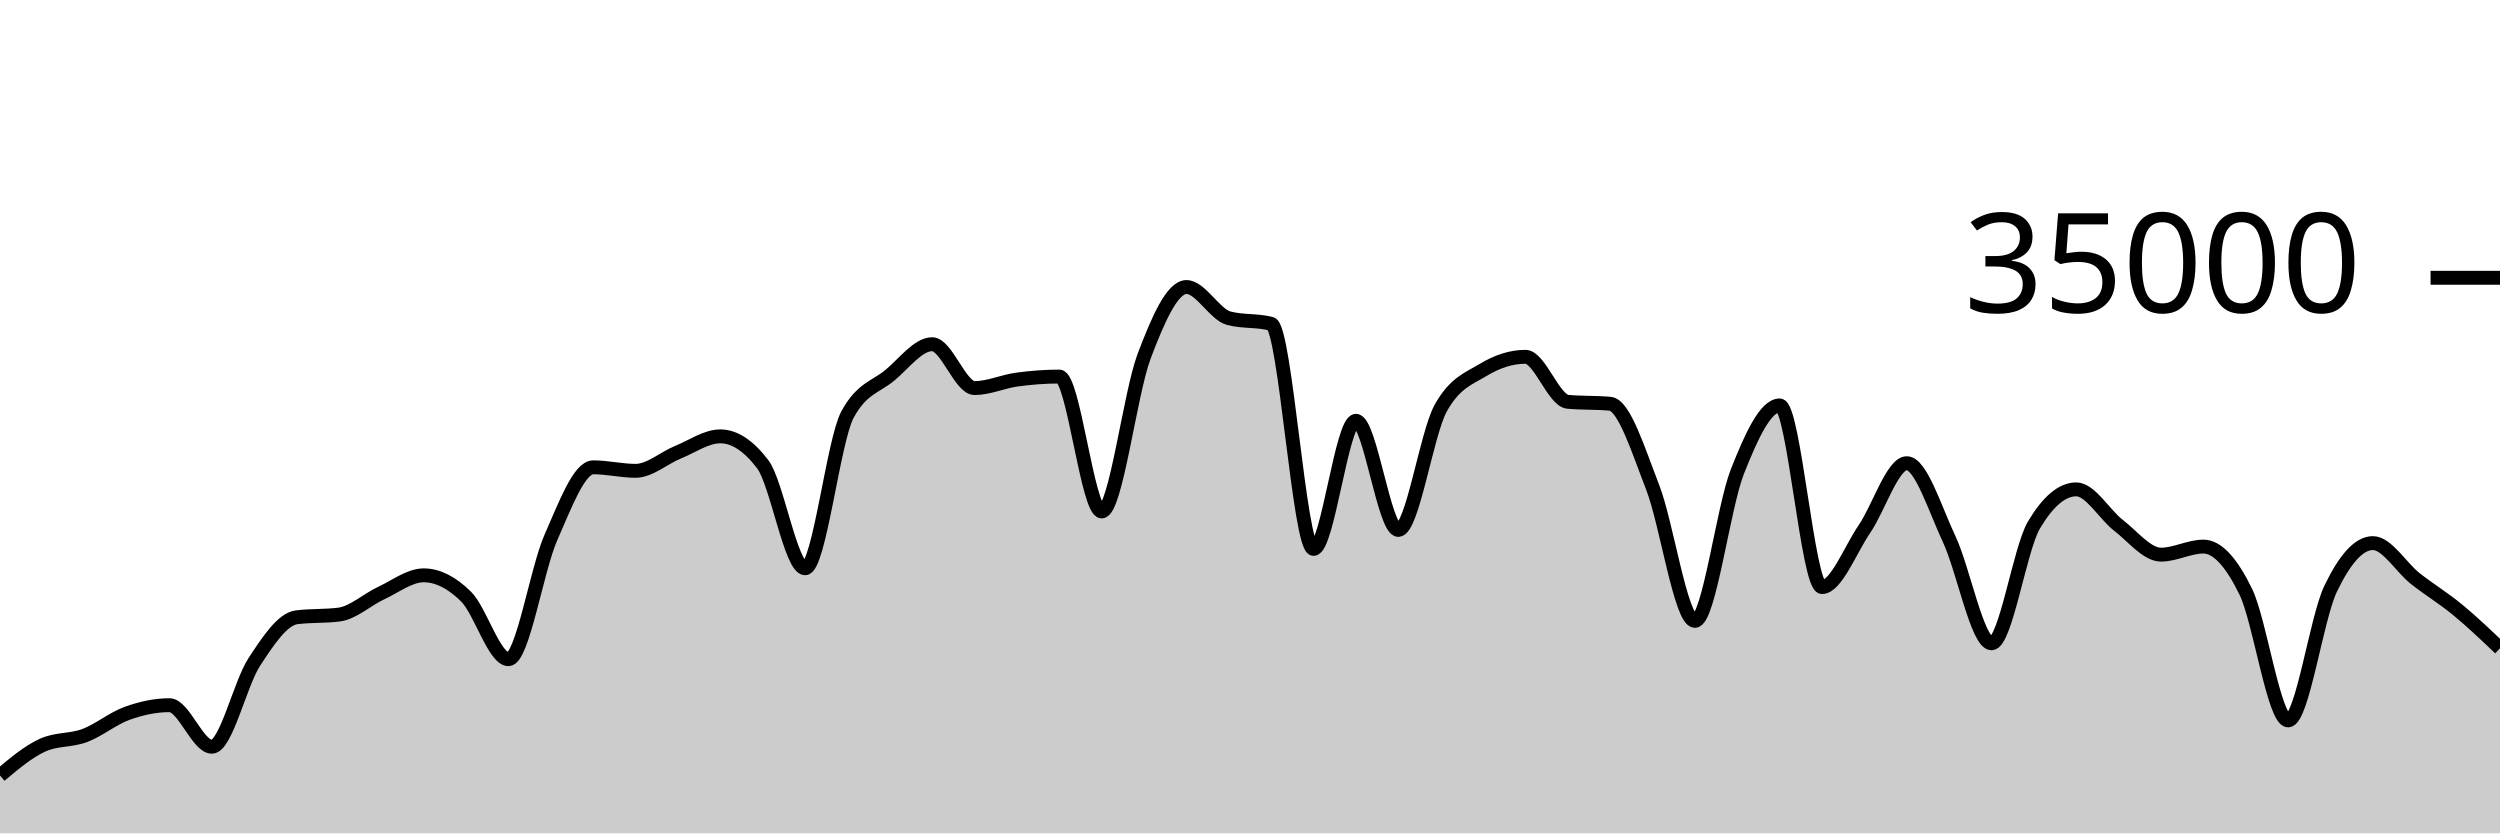
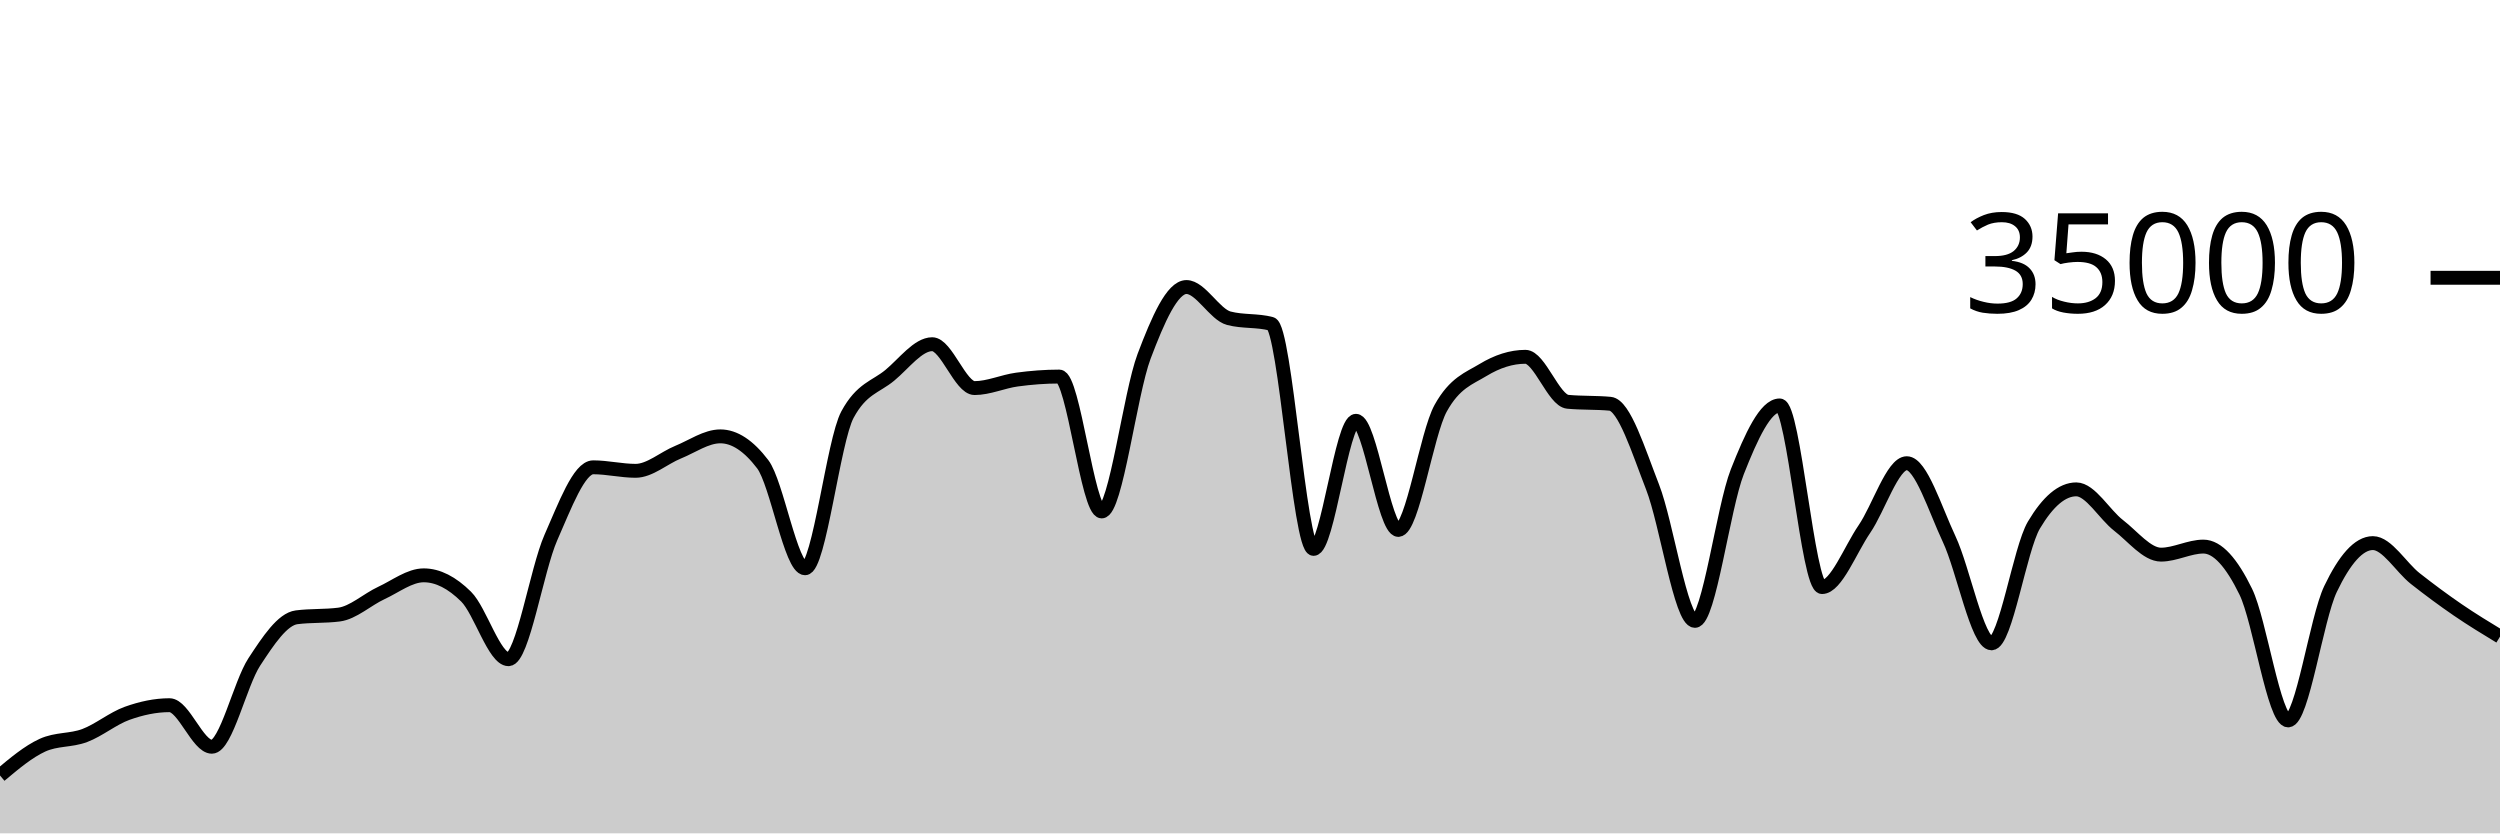
<svg xmlns="http://www.w3.org/2000/svg" viewBox="0 0 180 60">
  <g transform="translate(0,20)">
-     <path class="area" fill="rgba(0, 0, 0, 0.2)" d="M0,35.835C1.017,34.98,2.034,34.124,3.051,33.657C4.068,33.19,5.085,33.34,6.102,32.957C7.119,32.574,8.136,31.723,9.153,31.359C10.169,30.995,11.186,30.774,12.203,30.774C13.22,30.774,14.237,33.766,15.254,33.766C16.271,33.766,17.288,29.22,18.305,27.666C19.322,26.113,20.339,24.574,21.356,24.445C22.373,24.315,23.39,24.38,24.407,24.25C25.424,24.121,26.441,23.166,27.458,22.695C28.475,22.224,29.492,21.424,30.508,21.424C31.525,21.424,32.542,21.95,33.559,22.957C34.576,23.963,35.593,27.463,36.61,27.463C37.627,27.463,38.644,21.009,39.661,18.706C40.678,16.403,41.695,13.646,42.712,13.646C43.729,13.646,44.746,13.899,45.763,13.899C46.78,13.899,47.797,12.974,48.814,12.56C49.831,12.146,50.847,11.418,51.864,11.418C52.881,11.418,53.898,12.086,54.915,13.423C55.932,14.759,56.949,20.915,57.966,20.915C58.983,20.915,60,11.741,61.017,9.853C62.034,7.965,63.051,7.866,64.068,7.021C65.085,6.176,66.102,4.783,67.119,4.783C68.136,4.783,69.153,7.942,70.169,7.942C71.186,7.942,72.203,7.467,73.22,7.329C74.237,7.191,75.254,7.112,76.271,7.112C77.288,7.112,78.305,16.824,79.322,16.824C80.339,16.824,81.356,8.352,82.373,5.659C83.39,2.966,84.407,0.666,85.424,0.666C86.441,0.666,87.458,2.646,88.475,2.913C89.492,3.18,90.508,3.046,91.525,3.313C92.542,3.58,93.559,19.521,94.576,19.521C95.593,19.521,96.61,10.298,97.627,10.298C98.644,10.298,99.661,18.154,100.678,18.154C101.695,18.154,102.712,11.224,103.729,9.39C104.746,7.556,105.763,7.255,106.78,6.639C107.797,6.022,108.814,5.69,109.831,5.69C110.847,5.69,111.864,8.835,112.881,8.929C113.898,9.024,114.915,8.976,115.932,9.071C116.949,9.165,117.966,12.455,118.983,15.061C120,17.666,121.017,24.703,122.034,24.703C123.051,24.703,124.068,16.557,125.085,13.971C126.102,11.386,127.119,9.191,128.136,9.191C129.153,9.191,130.169,22.269,131.186,22.269C132.203,22.269,133.22,19.579,134.237,18.093C135.254,16.606,136.271,13.351,137.288,13.351C138.305,13.351,139.322,16.651,140.339,18.813C141.356,20.974,142.373,26.319,143.39,26.319C144.407,26.319,145.424,19.518,146.441,17.805C147.458,16.091,148.475,15.234,149.492,15.234C150.508,15.234,151.525,17.05,152.542,17.833C153.559,18.616,154.576,19.934,155.593,19.934C156.61,19.934,157.627,19.354,158.644,19.354C159.661,19.354,160.678,20.515,161.695,22.601C162.712,24.687,163.729,31.87,164.746,31.87C165.763,31.87,166.78,24.536,167.797,22.408C168.814,20.28,169.831,19.103,170.847,19.103C171.864,19.103,172.881,20.854,173.898,21.655C174.915,22.455,175.932,23.068,176.949,23.905C177.966,24.743,178.983,25.711,180,26.68L180,40C178.983,40,177.966,40,176.949,40C175.932,40,174.915,40,173.898,40C172.881,40,171.864,40,170.847,40C169.831,40,168.814,40,167.797,40C166.78,40,165.763,40,164.746,40C163.729,40,162.712,40,161.695,40C160.678,40,159.661,40,158.644,40C157.627,40,156.61,40,155.593,40C154.576,40,153.559,40,152.542,40C151.525,40,150.508,40,149.492,40C148.475,40,147.458,40,146.441,40C145.424,40,144.407,40,143.39,40C142.373,40,141.356,40,140.339,40C139.322,40,138.305,40,137.288,40C136.271,40,135.254,40,134.237,40C133.22,40,132.203,40,131.186,40C130.169,40,129.153,40,128.136,40C127.119,40,126.102,40,125.085,40C124.068,40,123.051,40,122.034,40C121.017,40,120,40,118.983,40C117.966,40,116.949,40,115.932,40C114.915,40,113.898,40,112.881,40C111.864,40,110.847,40,109.831,40C108.814,40,107.797,40,106.78,40C105.763,40,104.746,40,103.729,40C102.712,40,101.695,40,100.678,40C99.661,40,98.644,40,97.627,40C96.61,40,95.593,40,94.576,40C93.559,40,92.542,40,91.525,40C90.508,40,89.492,40,88.475,40C87.458,40,86.441,40,85.424,40C84.407,40,83.39,40,82.373,40C81.356,40,80.339,40,79.322,40C78.305,40,77.288,40,76.271,40C75.254,40,74.237,40,73.22,40C72.203,40,71.186,40,70.169,40C69.153,40,68.136,40,67.119,40C66.102,40,65.085,40,64.068,40C63.051,40,62.034,40,61.017,40C60,40,58.983,40,57.966,40C56.949,40,55.932,40,54.915,40C53.898,40,52.881,40,51.864,40C50.847,40,49.831,40,48.814,40C47.797,40,46.78,40,45.763,40C44.746,40,43.729,40,42.712,40C41.695,40,40.678,40,39.661,40C38.644,40,37.627,40,36.61,40C35.593,40,34.576,40,33.559,40C32.542,40,31.525,40,30.508,40C29.492,40,28.475,40,27.458,40C26.441,40,25.424,40,24.407,40C23.39,40,22.373,40,21.356,40C20.339,40,19.322,40,18.305,40C17.288,40,16.271,40,15.254,40C14.237,40,13.22,40,12.203,40C11.186,40,10.169,40,9.153,40C8.136,40,7.119,40,6.102,40C5.085,40,4.068,40,3.051,40C2.034,40,1.017,40,0,40Z" />
-     <path class="line" stroke="black" fill="none" d="M0,35.835C1.017,34.98,2.034,34.124,3.051,33.657C4.068,33.19,5.085,33.34,6.102,32.957C7.119,32.574,8.136,31.723,9.153,31.359C10.169,30.995,11.186,30.774,12.203,30.774C13.22,30.774,14.237,33.766,15.254,33.766C16.271,33.766,17.288,29.22,18.305,27.666C19.322,26.113,20.339,24.574,21.356,24.445C22.373,24.315,23.39,24.38,24.407,24.25C25.424,24.121,26.441,23.166,27.458,22.695C28.475,22.224,29.492,21.424,30.508,21.424C31.525,21.424,32.542,21.95,33.559,22.957C34.576,23.963,35.593,27.463,36.61,27.463C37.627,27.463,38.644,21.009,39.661,18.706C40.678,16.403,41.695,13.646,42.712,13.646C43.729,13.646,44.746,13.899,45.763,13.899C46.78,13.899,47.797,12.974,48.814,12.56C49.831,12.146,50.847,11.418,51.864,11.418C52.881,11.418,53.898,12.086,54.915,13.423C55.932,14.759,56.949,20.915,57.966,20.915C58.983,20.915,60,11.741,61.017,9.853C62.034,7.965,63.051,7.866,64.068,7.021C65.085,6.176,66.102,4.783,67.119,4.783C68.136,4.783,69.153,7.942,70.169,7.942C71.186,7.942,72.203,7.467,73.22,7.329C74.237,7.191,75.254,7.112,76.271,7.112C77.288,7.112,78.305,16.824,79.322,16.824C80.339,16.824,81.356,8.352,82.373,5.659C83.39,2.966,84.407,0.666,85.424,0.666C86.441,0.666,87.458,2.646,88.475,2.913C89.492,3.18,90.508,3.046,91.525,3.313C92.542,3.58,93.559,19.521,94.576,19.521C95.593,19.521,96.61,10.298,97.627,10.298C98.644,10.298,99.661,18.154,100.678,18.154C101.695,18.154,102.712,11.224,103.729,9.39C104.746,7.556,105.763,7.255,106.78,6.639C107.797,6.022,108.814,5.69,109.831,5.69C110.847,5.69,111.864,8.835,112.881,8.929C113.898,9.024,114.915,8.976,115.932,9.071C116.949,9.165,117.966,12.455,118.983,15.061C120,17.666,121.017,24.703,122.034,24.703C123.051,24.703,124.068,16.557,125.085,13.971C126.102,11.386,127.119,9.191,128.136,9.191C129.153,9.191,130.169,22.269,131.186,22.269C132.203,22.269,133.22,19.579,134.237,18.093C135.254,16.606,136.271,13.351,137.288,13.351C138.305,13.351,139.322,16.651,140.339,18.813C141.356,20.974,142.373,26.319,143.39,26.319C144.407,26.319,145.424,19.518,146.441,17.805C147.458,16.091,148.475,15.234,149.492,15.234C150.508,15.234,151.525,17.05,152.542,17.833C153.559,18.616,154.576,19.934,155.593,19.934C156.61,19.934,157.627,19.354,158.644,19.354C159.661,19.354,160.678,20.515,161.695,22.601C162.712,24.687,163.729,31.87,164.746,31.87C165.763,31.87,166.78,24.536,167.797,22.408C168.814,20.28,169.831,19.103,170.847,19.103C171.864,19.103,172.881,20.854,173.898,21.655C174.915,22.455,175.932,23.068,176.949,23.905C177.966,24.743,178.983,25.711,180,26.68" />
+     <path class="area" fill="rgba(0, 0, 0, 0.2)" d="M0,35.835C1.017,34.98,2.034,34.124,3.051,33.657C4.068,33.19,5.085,33.34,6.102,32.957C7.119,32.574,8.136,31.723,9.153,31.359C10.169,30.995,11.186,30.774,12.203,30.774C13.22,30.774,14.237,33.766,15.254,33.766C16.271,33.766,17.288,29.22,18.305,27.666C19.322,26.113,20.339,24.574,21.356,24.445C22.373,24.315,23.39,24.38,24.407,24.25C25.424,24.121,26.441,23.166,27.458,22.695C28.475,22.224,29.492,21.424,30.508,21.424C31.525,21.424,32.542,21.95,33.559,22.957C34.576,23.963,35.593,27.463,36.61,27.463C37.627,27.463,38.644,21.009,39.661,18.706C40.678,16.403,41.695,13.646,42.712,13.646C43.729,13.646,44.746,13.899,45.763,13.899C46.78,13.899,47.797,12.974,48.814,12.56C49.831,12.146,50.847,11.418,51.864,11.418C52.881,11.418,53.898,12.086,54.915,13.423C55.932,14.759,56.949,20.915,57.966,20.915C58.983,20.915,60,11.741,61.017,9.853C62.034,7.965,63.051,7.866,64.068,7.021C65.085,6.176,66.102,4.783,67.119,4.783C68.136,4.783,69.153,7.942,70.169,7.942C71.186,7.942,72.203,7.467,73.22,7.329C74.237,7.191,75.254,7.112,76.271,7.112C77.288,7.112,78.305,16.824,79.322,16.824C80.339,16.824,81.356,8.352,82.373,5.659C83.39,2.966,84.407,0.666,85.424,0.666C86.441,0.666,87.458,2.646,88.475,2.913C89.492,3.18,90.508,3.046,91.525,3.313C92.542,3.58,93.559,19.521,94.576,19.521C95.593,19.521,96.61,10.298,97.627,10.298C98.644,10.298,99.661,18.154,100.678,18.154C101.695,18.154,102.712,11.224,103.729,9.39C104.746,7.556,105.763,7.255,106.78,6.639C107.797,6.022,108.814,5.69,109.831,5.69C110.847,5.69,111.864,8.835,112.881,8.929C113.898,9.024,114.915,8.976,115.932,9.071C116.949,9.165,117.966,12.455,118.983,15.061C120,17.666,121.017,24.703,122.034,24.703C123.051,24.703,124.068,16.557,125.085,13.971C126.102,11.386,127.119,9.191,128.136,9.191C129.153,9.191,130.169,22.269,131.186,22.269C132.203,22.269,133.22,19.579,134.237,18.093C135.254,16.606,136.271,13.351,137.288,13.351C138.305,13.351,139.322,16.651,140.339,18.813C141.356,20.974,142.373,26.319,143.39,26.319C144.407,26.319,145.424,19.518,146.441,17.805C147.458,16.091,148.475,15.234,149.492,15.234C150.508,15.234,151.525,17.05,152.542,17.833C153.559,18.616,154.576,19.934,155.593,19.934C156.61,19.934,157.627,19.354,158.644,19.354C159.661,19.354,160.678,20.515,161.695,22.601C162.712,24.687,163.729,31.87,164.746,31.87C165.763,31.87,166.78,24.536,167.797,22.408C168.814,20.28,169.831,19.103,170.847,19.103C171.864,19.103,172.881,20.854,173.898,21.655C174.915,22.455,175.932,23.208,176.949,23.905C177.966,24.602,178.983,25.219,180,25.837L180,40C178.983,40,177.966,40,176.949,40C175.932,40,174.915,40,173.898,40C172.881,40,171.864,40,170.847,40C169.831,40,168.814,40,167.797,40C166.78,40,165.763,40,164.746,40C163.729,40,162.712,40,161.695,40C160.678,40,159.661,40,158.644,40C157.627,40,156.61,40,155.593,40C154.576,40,153.559,40,152.542,40C151.525,40,150.508,40,149.492,40C148.475,40,147.458,40,146.441,40C145.424,40,144.407,40,143.39,40C142.373,40,141.356,40,140.339,40C139.322,40,138.305,40,137.288,40C136.271,40,135.254,40,134.237,40C133.22,40,132.203,40,131.186,40C130.169,40,129.153,40,128.136,40C127.119,40,126.102,40,125.085,40C124.068,40,123.051,40,122.034,40C121.017,40,120,40,118.983,40C117.966,40,116.949,40,115.932,40C114.915,40,113.898,40,112.881,40C111.864,40,110.847,40,109.831,40C108.814,40,107.797,40,106.78,40C105.763,40,104.746,40,103.729,40C102.712,40,101.695,40,100.678,40C99.661,40,98.644,40,97.627,40C96.61,40,95.593,40,94.576,40C93.559,40,92.542,40,91.525,40C90.508,40,89.492,40,88.475,40C87.458,40,86.441,40,85.424,40C84.407,40,83.39,40,82.373,40C81.356,40,80.339,40,79.322,40C78.305,40,77.288,40,76.271,40C75.254,40,74.237,40,73.22,40C72.203,40,71.186,40,70.169,40C69.153,40,68.136,40,67.119,40C66.102,40,65.085,40,64.068,40C63.051,40,62.034,40,61.017,40C60,40,58.983,40,57.966,40C56.949,40,55.932,40,54.915,40C53.898,40,52.881,40,51.864,40C50.847,40,49.831,40,48.814,40C47.797,40,46.78,40,45.763,40C44.746,40,43.729,40,42.712,40C41.695,40,40.678,40,39.661,40C38.644,40,37.627,40,36.61,40C35.593,40,34.576,40,33.559,40C32.542,40,31.525,40,30.508,40C29.492,40,28.475,40,27.458,40C26.441,40,25.424,40,24.407,40C23.39,40,22.373,40,21.356,40C20.339,40,19.322,40,18.305,40C17.288,40,16.271,40,15.254,40C14.237,40,13.22,40,12.203,40C11.186,40,10.169,40,9.153,40C8.136,40,7.119,40,6.102,40C5.085,40,4.068,40,3.051,40C2.034,40,1.017,40,0,40Z" />
+     <path class="line" stroke="black" fill="none" d="M0,35.835C1.017,34.98,2.034,34.124,3.051,33.657C4.068,33.19,5.085,33.34,6.102,32.957C7.119,32.574,8.136,31.723,9.153,31.359C10.169,30.995,11.186,30.774,12.203,30.774C13.22,30.774,14.237,33.766,15.254,33.766C16.271,33.766,17.288,29.22,18.305,27.666C19.322,26.113,20.339,24.574,21.356,24.445C22.373,24.315,23.39,24.38,24.407,24.25C25.424,24.121,26.441,23.166,27.458,22.695C28.475,22.224,29.492,21.424,30.508,21.424C31.525,21.424,32.542,21.95,33.559,22.957C34.576,23.963,35.593,27.463,36.61,27.463C37.627,27.463,38.644,21.009,39.661,18.706C40.678,16.403,41.695,13.646,42.712,13.646C43.729,13.646,44.746,13.899,45.763,13.899C46.78,13.899,47.797,12.974,48.814,12.56C49.831,12.146,50.847,11.418,51.864,11.418C52.881,11.418,53.898,12.086,54.915,13.423C55.932,14.759,56.949,20.915,57.966,20.915C58.983,20.915,60,11.741,61.017,9.853C62.034,7.965,63.051,7.866,64.068,7.021C65.085,6.176,66.102,4.783,67.119,4.783C68.136,4.783,69.153,7.942,70.169,7.942C71.186,7.942,72.203,7.467,73.22,7.329C74.237,7.191,75.254,7.112,76.271,7.112C77.288,7.112,78.305,16.824,79.322,16.824C80.339,16.824,81.356,8.352,82.373,5.659C83.39,2.966,84.407,0.666,85.424,0.666C86.441,0.666,87.458,2.646,88.475,2.913C89.492,3.18,90.508,3.046,91.525,3.313C92.542,3.58,93.559,19.521,94.576,19.521C95.593,19.521,96.61,10.298,97.627,10.298C98.644,10.298,99.661,18.154,100.678,18.154C101.695,18.154,102.712,11.224,103.729,9.39C104.746,7.556,105.763,7.255,106.78,6.639C107.797,6.022,108.814,5.69,109.831,5.69C110.847,5.69,111.864,8.835,112.881,8.929C113.898,9.024,114.915,8.976,115.932,9.071C116.949,9.165,117.966,12.455,118.983,15.061C120,17.666,121.017,24.703,122.034,24.703C123.051,24.703,124.068,16.557,125.085,13.971C126.102,11.386,127.119,9.191,128.136,9.191C129.153,9.191,130.169,22.269,131.186,22.269C132.203,22.269,133.22,19.579,134.237,18.093C135.254,16.606,136.271,13.351,137.288,13.351C138.305,13.351,139.322,16.651,140.339,18.813C141.356,20.974,142.373,26.319,143.39,26.319C144.407,26.319,145.424,19.518,146.441,17.805C147.458,16.091,148.475,15.234,149.492,15.234C150.508,15.234,151.525,17.05,152.542,17.833C153.559,18.616,154.576,19.934,155.593,19.934C156.61,19.934,157.627,19.354,158.644,19.354C159.661,19.354,160.678,20.515,161.695,22.601C162.712,24.687,163.729,31.87,164.746,31.87C165.763,31.87,166.78,24.536,167.797,22.408C168.814,20.28,169.831,19.103,170.847,19.103C171.864,19.103,172.881,20.854,173.898,21.655C174.915,22.455,175.932,23.208,176.949,23.905C177.966,24.602,178.983,25.219,180,25.837" />
    <path class="axis-ceiling" stroke-width="1" stroke="black" fill="none" d="M175,0L180,0" />
    <text class="axis-ceiling-label" font-family="sans-serif" text-anchor="end" font-size="10px" x="170" y="2.5">35000</text>
  </g>
</svg>
